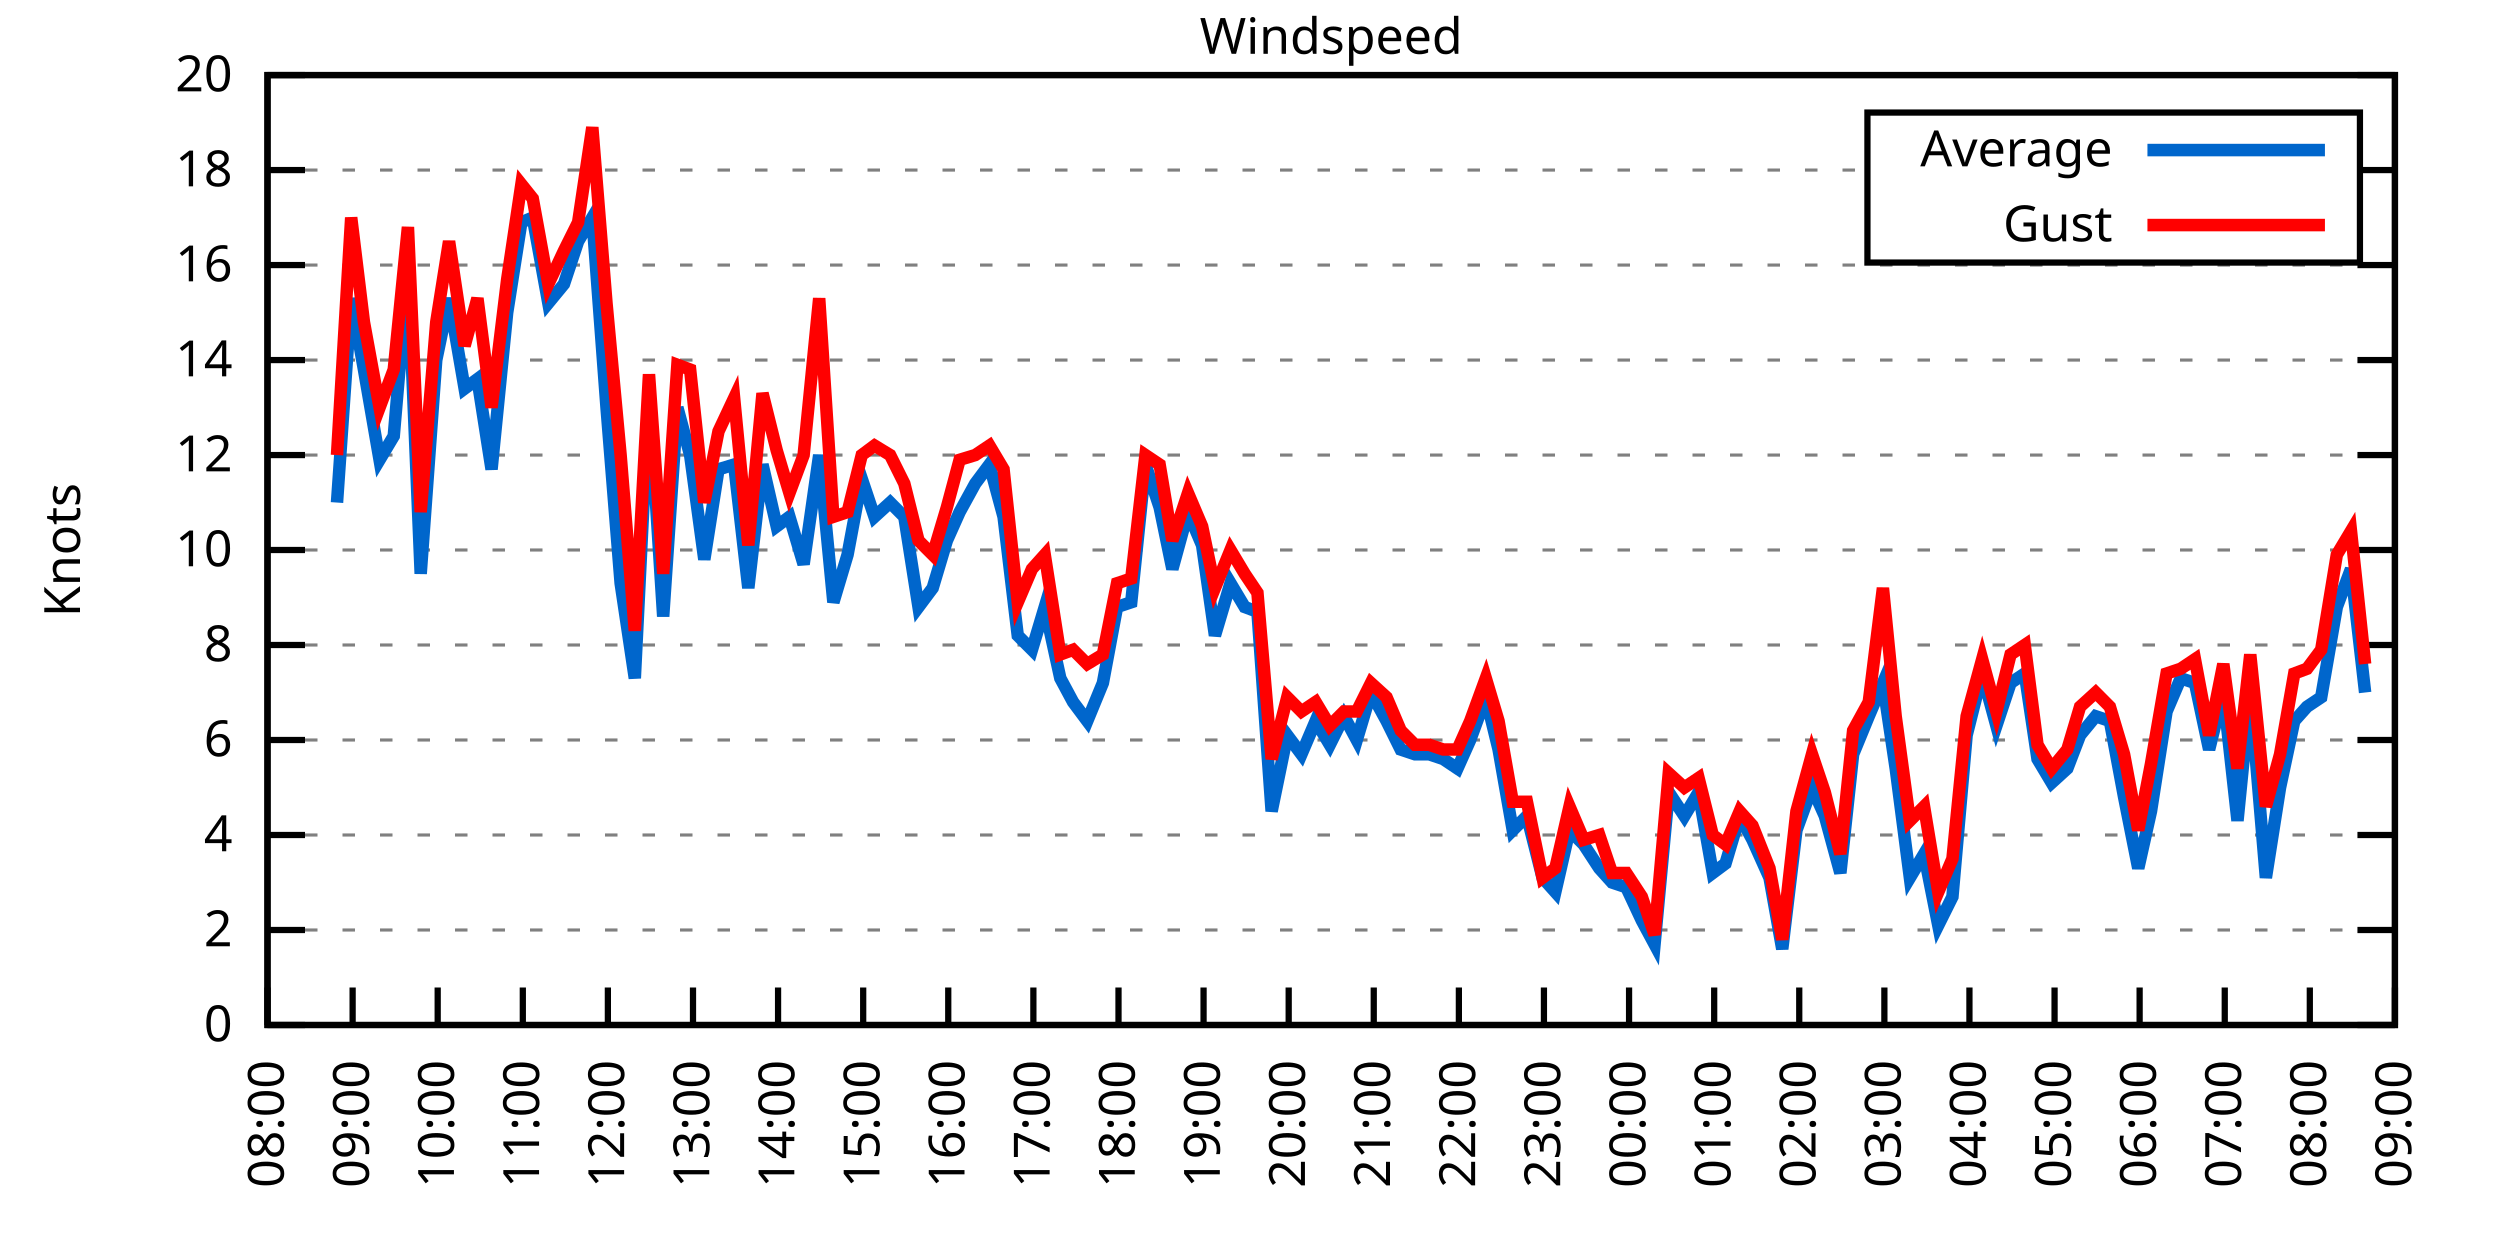
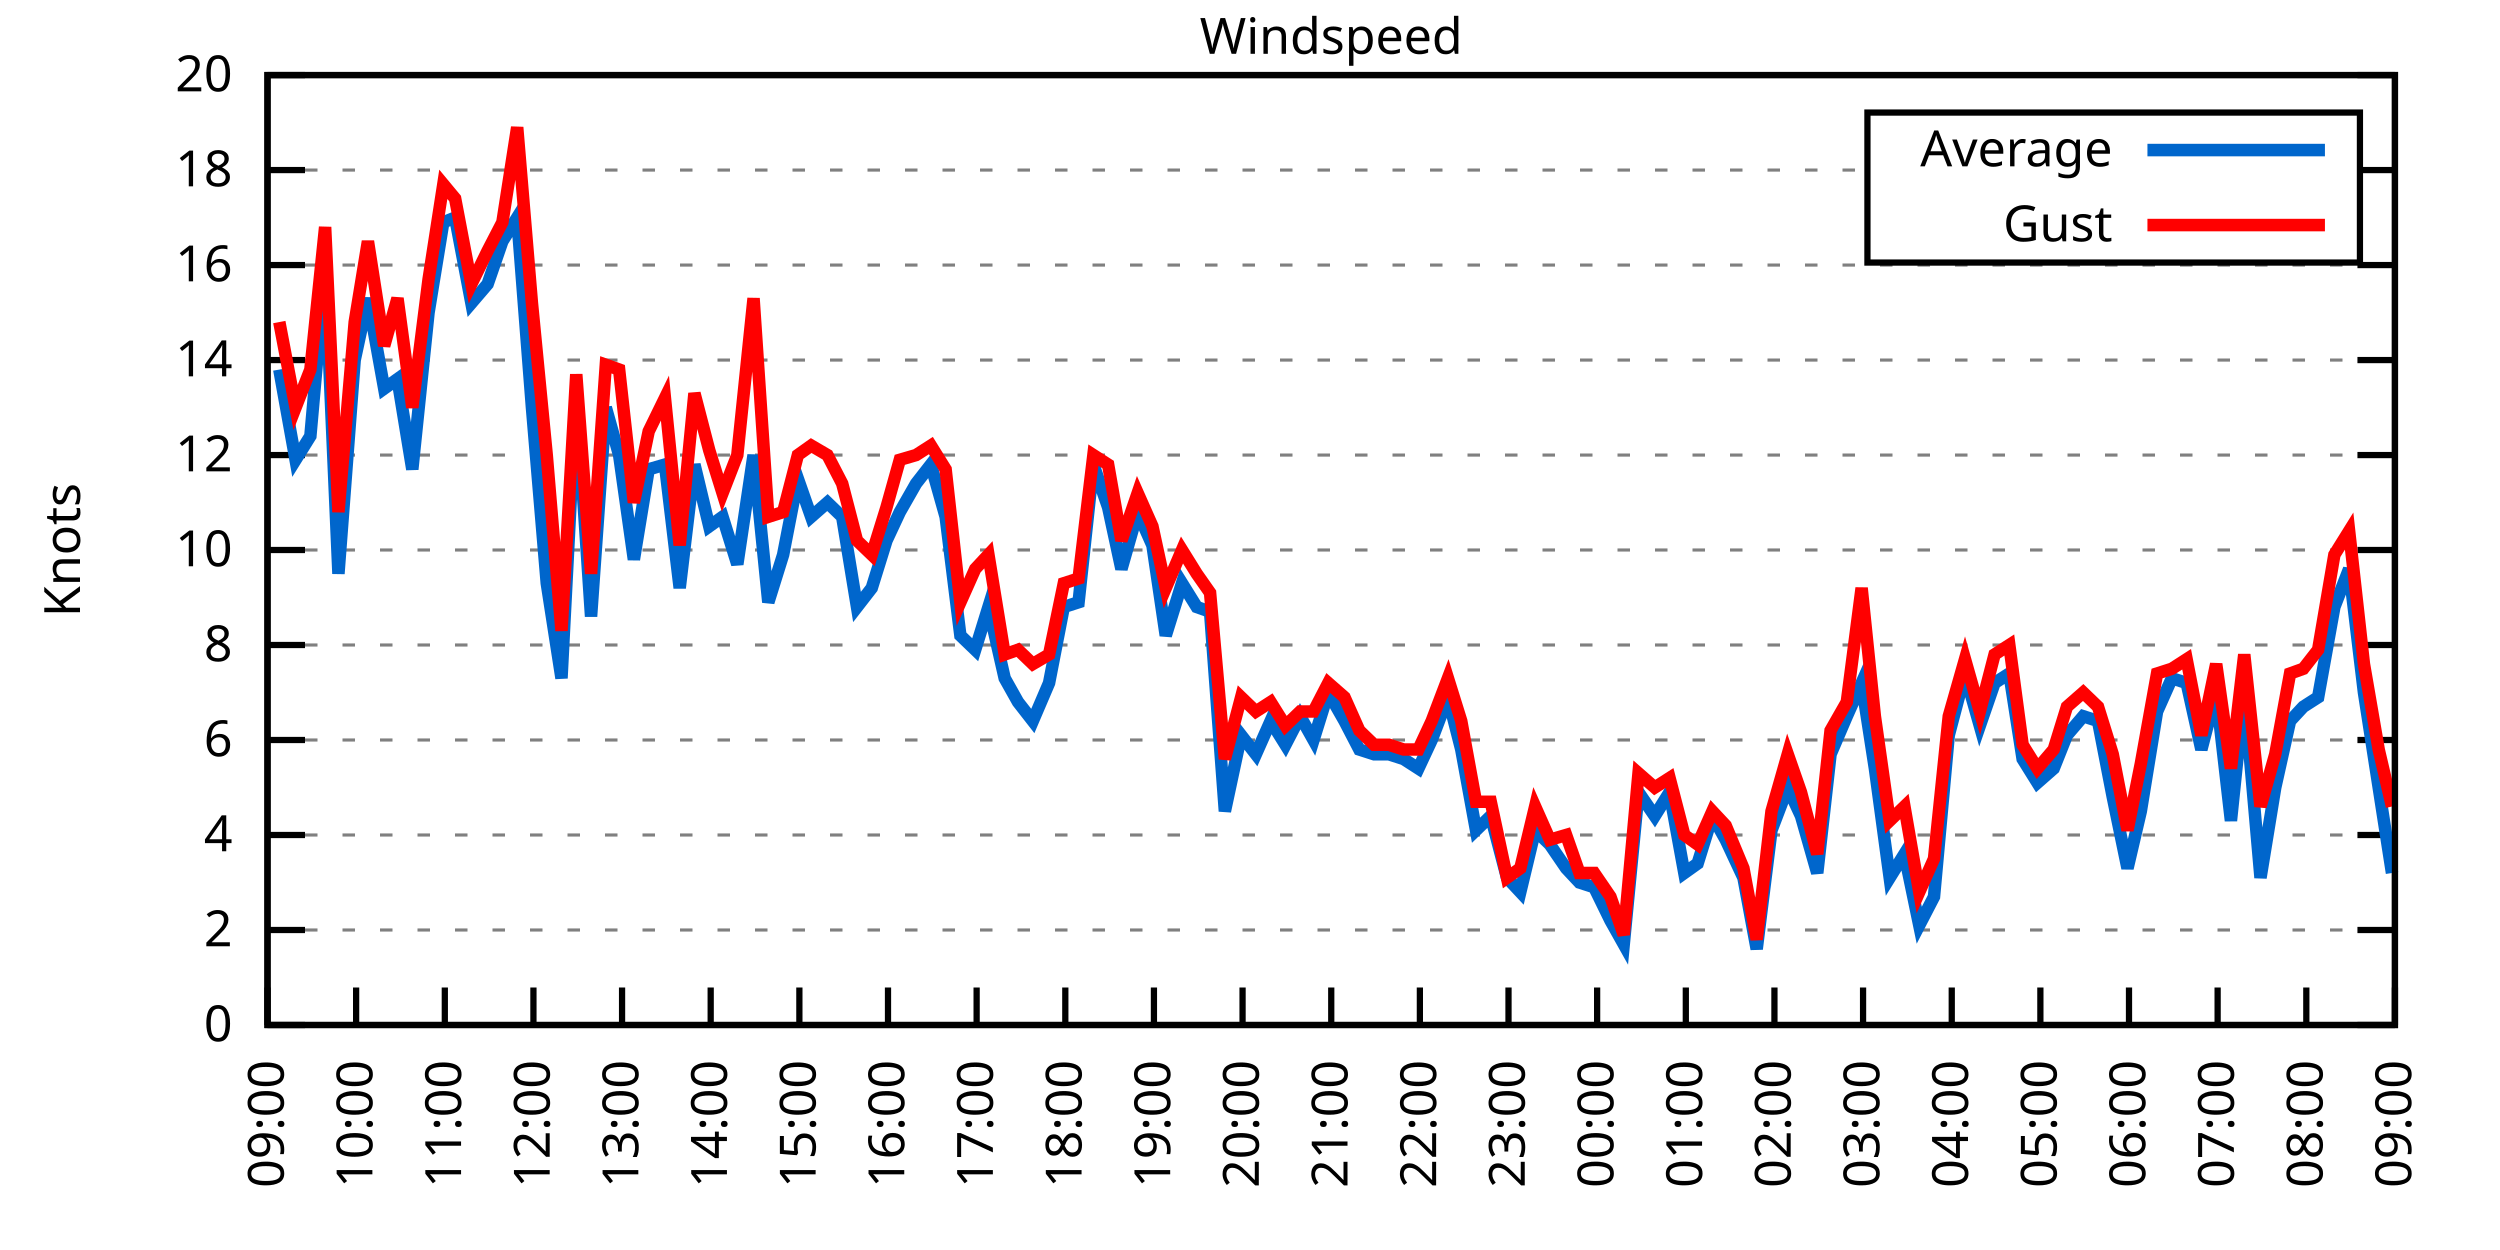
<svg xmlns="http://www.w3.org/2000/svg" xmlns:xlink="http://www.w3.org/1999/xlink" width="400" height="200" viewBox="0 0 400 200">
  <g id="gnuplot_canvas">
    <rect x="0" y="0" width="400" height="200" fill="none" />
    <defs>
      <circle id="gpDot" r="0.5" stroke-width="0.5" stroke="currentColor" />
      <path id="gpPt0" stroke-width="0.333" stroke="currentColor" d="M-1,0 h2 M0,-1 v2" />
      <path id="gpPt1" stroke-width="0.333" stroke="currentColor" d="M-1,-1 L1,1 M1,-1 L-1,1" />
      <path id="gpPt2" stroke-width="0.333" stroke="currentColor" d="M-1,0 L1,0 M0,-1 L0,1 M-1,-1 L1,1 M-1,1 L1,-1" />
      <rect id="gpPt3" stroke-width="0.333" stroke="currentColor" x="-1" y="-1" width="2" height="2" />
      <rect id="gpPt4" stroke-width="0.333" stroke="currentColor" fill="currentColor" x="-1" y="-1" width="2" height="2" />
      <circle id="gpPt5" stroke-width="0.333" stroke="currentColor" cx="0" cy="0" r="1" />
      <use xlink:href="#gpPt5" id="gpPt6" fill="currentColor" stroke="none" />
      <path id="gpPt7" stroke-width="0.333" stroke="currentColor" d="M0,-1.33 L-1.33,0.67 L1.33,0.67 z" />
      <use xlink:href="#gpPt7" id="gpPt8" fill="currentColor" stroke="none" />
      <use xlink:href="#gpPt7" id="gpPt9" stroke="currentColor" transform="rotate(180)" />
      <use xlink:href="#gpPt9" id="gpPt10" fill="currentColor" stroke="none" />
      <use xlink:href="#gpPt3" id="gpPt11" stroke="currentColor" transform="rotate(45)" />
      <use xlink:href="#gpPt11" id="gpPt12" fill="currentColor" stroke="none" />
      <path id="gpPt13" stroke-width="0.333" stroke="currentColor" d="M0,1.330 L1.265,0.411 L0.782,-1.067 L-0.782,-1.076 L-1.265,0.411 z" />
      <use xlink:href="#gpPt13" id="gpPt14" fill="currentColor" stroke="none" />
      <filter id="textbox" filterUnits="objectBoundingBox" x="0" y="0" height="1" width="1">
        <feFlood flood-color="white" flood-opacity="1" result="bgnd" />
        <feComposite in="SourceGraphic" in2="bgnd" operator="atop" />
      </filter>
      <filter id="greybox" filterUnits="objectBoundingBox" x="0" y="0" height="1" width="1">
        <feFlood flood-color="lightgrey" flood-opacity="1" result="grey" />
        <feComposite in="SourceGraphic" in2="grey" operator="atop" />
      </filter>
    </defs>
    <g fill="none" color="white" stroke="currentColor" stroke-width="1.00" stroke-linecap="butt" stroke-linejoin="miter">
</g>
    <g fill="none" color="black" stroke="currentColor" stroke-width="1.00" stroke-linecap="butt" stroke-linejoin="miter">
      <g stroke="none" shape-rendering="crispEdges">
        <polygon fill="rgb(255, 255, 255)" points="42.80,164.00 383.18,164.00 383.18,12.02 42.80,12.02 " />
      </g>
    </g>
    <g fill="none" color="black" stroke="currentColor" stroke-width="1.00" stroke-linecap="butt" stroke-linejoin="miter">
</g>
    <g fill="none" color="black" stroke="black" stroke-width="0.50" stroke-linecap="butt" stroke-linejoin="miter">
</g>
    <g fill="none" color="gray" stroke="currentColor" stroke-width="0.50" stroke-linecap="butt" stroke-linejoin="miter">
      <path stroke="gray" stroke-dasharray="2,4" class="gridline" d="M42.80,164.00 L383.19,164.00  " />
    </g>
    <g fill="none" color="gray" stroke="gray" stroke-width="1.00" stroke-linecap="butt" stroke-linejoin="miter">
</g>
    <g fill="none" color="black" stroke="currentColor" stroke-width="1.00" stroke-linecap="butt" stroke-linejoin="miter">
      <path stroke="black" d="M42.80,164.00 L48.80,164.00 M383.19,164.00 L377.19,164.00  " />
      <g transform="translate(37.20,166.60)" stroke="none" fill="black" font-family="Sans" font-size="8.00" text-anchor="end">
        <text>
          <tspan font-family="Sans"> 0</tspan>
        </text>
      </g>
    </g>
    <g fill="none" color="black" stroke="currentColor" stroke-width="1.00" stroke-linecap="butt" stroke-linejoin="miter">
</g>
    <g fill="none" color="black" stroke="black" stroke-width="0.50" stroke-linecap="butt" stroke-linejoin="miter">
</g>
    <g fill="none" color="gray" stroke="currentColor" stroke-width="0.50" stroke-linecap="butt" stroke-linejoin="miter">
      <path stroke="gray" stroke-dasharray="2,4" class="gridline" d="M42.80,148.80 L383.19,148.80  " />
    </g>
    <g fill="none" color="gray" stroke="gray" stroke-width="1.00" stroke-linecap="butt" stroke-linejoin="miter">
</g>
    <g fill="none" color="black" stroke="currentColor" stroke-width="1.00" stroke-linecap="butt" stroke-linejoin="miter">
      <path stroke="black" d="M42.80,148.80 L48.80,148.80 M383.19,148.80 L377.19,148.80  " />
      <g transform="translate(37.20,151.40)" stroke="none" fill="black" font-family="Sans" font-size="8.00" text-anchor="end">
        <text>
          <tspan font-family="Sans"> 2</tspan>
        </text>
      </g>
    </g>
    <g fill="none" color="black" stroke="currentColor" stroke-width="1.00" stroke-linecap="butt" stroke-linejoin="miter">
</g>
    <g fill="none" color="black" stroke="black" stroke-width="0.50" stroke-linecap="butt" stroke-linejoin="miter">
</g>
    <g fill="none" color="gray" stroke="currentColor" stroke-width="0.50" stroke-linecap="butt" stroke-linejoin="miter">
      <path stroke="gray" stroke-dasharray="2,4" class="gridline" d="M42.80,133.60 L383.19,133.60  " />
    </g>
    <g fill="none" color="gray" stroke="gray" stroke-width="1.00" stroke-linecap="butt" stroke-linejoin="miter">
</g>
    <g fill="none" color="black" stroke="currentColor" stroke-width="1.00" stroke-linecap="butt" stroke-linejoin="miter">
      <path stroke="black" d="M42.80,133.60 L48.80,133.60 M383.19,133.60 L377.19,133.60  " />
      <g transform="translate(37.20,136.20)" stroke="none" fill="black" font-family="Sans" font-size="8.00" text-anchor="end">
        <text>
          <tspan font-family="Sans"> 4</tspan>
        </text>
      </g>
    </g>
    <g fill="none" color="black" stroke="currentColor" stroke-width="1.00" stroke-linecap="butt" stroke-linejoin="miter">
</g>
    <g fill="none" color="black" stroke="black" stroke-width="0.50" stroke-linecap="butt" stroke-linejoin="miter">
</g>
    <g fill="none" color="gray" stroke="currentColor" stroke-width="0.50" stroke-linecap="butt" stroke-linejoin="miter">
      <path stroke="gray" stroke-dasharray="2,4" class="gridline" d="M42.80,118.40 L383.19,118.40  " />
    </g>
    <g fill="none" color="gray" stroke="gray" stroke-width="1.00" stroke-linecap="butt" stroke-linejoin="miter">
</g>
    <g fill="none" color="black" stroke="currentColor" stroke-width="1.00" stroke-linecap="butt" stroke-linejoin="miter">
      <path stroke="black" d="M42.80,118.40 L48.80,118.40 M383.19,118.40 L377.19,118.40  " />
      <g transform="translate(37.20,121.00)" stroke="none" fill="black" font-family="Sans" font-size="8.00" text-anchor="end">
        <text>
          <tspan font-family="Sans"> 6</tspan>
        </text>
      </g>
    </g>
    <g fill="none" color="black" stroke="currentColor" stroke-width="1.00" stroke-linecap="butt" stroke-linejoin="miter">
</g>
    <g fill="none" color="black" stroke="black" stroke-width="0.50" stroke-linecap="butt" stroke-linejoin="miter">
</g>
    <g fill="none" color="gray" stroke="currentColor" stroke-width="0.50" stroke-linecap="butt" stroke-linejoin="miter">
      <path stroke="gray" stroke-dasharray="2,4" class="gridline" d="M42.80,103.20 L383.19,103.20  " />
    </g>
    <g fill="none" color="gray" stroke="gray" stroke-width="1.00" stroke-linecap="butt" stroke-linejoin="miter">
</g>
    <g fill="none" color="black" stroke="currentColor" stroke-width="1.00" stroke-linecap="butt" stroke-linejoin="miter">
      <path stroke="black" d="M42.80,103.20 L48.80,103.20 M383.19,103.20 L377.19,103.20  " />
      <g transform="translate(37.20,105.80)" stroke="none" fill="black" font-family="Sans" font-size="8.00" text-anchor="end">
        <text>
          <tspan font-family="Sans"> 8</tspan>
        </text>
      </g>
    </g>
    <g fill="none" color="black" stroke="currentColor" stroke-width="1.00" stroke-linecap="butt" stroke-linejoin="miter">
</g>
    <g fill="none" color="black" stroke="black" stroke-width="0.50" stroke-linecap="butt" stroke-linejoin="miter">
</g>
    <g fill="none" color="gray" stroke="currentColor" stroke-width="0.50" stroke-linecap="butt" stroke-linejoin="miter">
      <path stroke="gray" stroke-dasharray="2,4" class="gridline" d="M42.80,88.00 L383.19,88.00  " />
    </g>
    <g fill="none" color="gray" stroke="gray" stroke-width="1.00" stroke-linecap="butt" stroke-linejoin="miter">
</g>
    <g fill="none" color="black" stroke="currentColor" stroke-width="1.00" stroke-linecap="butt" stroke-linejoin="miter">
      <path stroke="black" d="M42.80,88.00 L48.80,88.00 M383.19,88.00 L377.19,88.00  " />
      <g transform="translate(37.20,90.60)" stroke="none" fill="black" font-family="Sans" font-size="8.00" text-anchor="end">
        <text>
          <tspan font-family="Sans"> 10</tspan>
        </text>
      </g>
    </g>
    <g fill="none" color="black" stroke="currentColor" stroke-width="1.00" stroke-linecap="butt" stroke-linejoin="miter">
</g>
    <g fill="none" color="black" stroke="black" stroke-width="0.50" stroke-linecap="butt" stroke-linejoin="miter">
</g>
    <g fill="none" color="gray" stroke="currentColor" stroke-width="0.50" stroke-linecap="butt" stroke-linejoin="miter">
      <path stroke="gray" stroke-dasharray="2,4" class="gridline" d="M42.80,72.81 L383.19,72.81  " />
    </g>
    <g fill="none" color="gray" stroke="gray" stroke-width="1.00" stroke-linecap="butt" stroke-linejoin="miter">
</g>
    <g fill="none" color="black" stroke="currentColor" stroke-width="1.00" stroke-linecap="butt" stroke-linejoin="miter">
      <path stroke="black" d="M42.80,72.81 L48.80,72.81 M383.19,72.81 L377.19,72.81  " />
      <g transform="translate(37.20,75.41)" stroke="none" fill="black" font-family="Sans" font-size="8.00" text-anchor="end">
        <text>
          <tspan font-family="Sans"> 12</tspan>
        </text>
      </g>
    </g>
    <g fill="none" color="black" stroke="currentColor" stroke-width="1.00" stroke-linecap="butt" stroke-linejoin="miter">
</g>
    <g fill="none" color="black" stroke="black" stroke-width="0.50" stroke-linecap="butt" stroke-linejoin="miter">
</g>
    <g fill="none" color="gray" stroke="currentColor" stroke-width="0.50" stroke-linecap="butt" stroke-linejoin="miter">
      <path stroke="gray" stroke-dasharray="2,4" class="gridline" d="M42.80,57.61 L383.19,57.61  " />
    </g>
    <g fill="none" color="gray" stroke="gray" stroke-width="1.00" stroke-linecap="butt" stroke-linejoin="miter">
</g>
    <g fill="none" color="black" stroke="currentColor" stroke-width="1.00" stroke-linecap="butt" stroke-linejoin="miter">
      <path stroke="black" d="M42.80,57.61 L48.80,57.61 M383.19,57.61 L377.19,57.61  " />
      <g transform="translate(37.20,60.21)" stroke="none" fill="black" font-family="Sans" font-size="8.00" text-anchor="end">
        <text>
          <tspan font-family="Sans"> 14</tspan>
        </text>
      </g>
    </g>
    <g fill="none" color="black" stroke="currentColor" stroke-width="1.00" stroke-linecap="butt" stroke-linejoin="miter">
</g>
    <g fill="none" color="black" stroke="black" stroke-width="0.50" stroke-linecap="butt" stroke-linejoin="miter">
</g>
    <g fill="none" color="gray" stroke="currentColor" stroke-width="0.50" stroke-linecap="butt" stroke-linejoin="miter">
      <path stroke="gray" stroke-dasharray="2,4" class="gridline" d="M42.80,42.41 L383.19,42.41  " />
    </g>
    <g fill="none" color="gray" stroke="gray" stroke-width="1.00" stroke-linecap="butt" stroke-linejoin="miter">
</g>
    <g fill="none" color="black" stroke="currentColor" stroke-width="1.00" stroke-linecap="butt" stroke-linejoin="miter">
      <path stroke="black" d="M42.80,42.41 L48.80,42.41 M383.19,42.41 L377.19,42.41  " />
      <g transform="translate(37.20,45.01)" stroke="none" fill="black" font-family="Sans" font-size="8.00" text-anchor="end">
        <text>
          <tspan font-family="Sans"> 16</tspan>
        </text>
      </g>
    </g>
    <g fill="none" color="black" stroke="currentColor" stroke-width="1.00" stroke-linecap="butt" stroke-linejoin="miter">
</g>
    <g fill="none" color="black" stroke="black" stroke-width="0.50" stroke-linecap="butt" stroke-linejoin="miter">
</g>
    <g fill="none" color="gray" stroke="currentColor" stroke-width="0.50" stroke-linecap="butt" stroke-linejoin="miter">
      <path stroke="gray" stroke-dasharray="2,4" class="gridline" d="M42.80,27.21 L298.79,27.21 M377.59,27.21 L383.19,27.21  " />
    </g>
    <g fill="none" color="gray" stroke="gray" stroke-width="1.00" stroke-linecap="butt" stroke-linejoin="miter">
</g>
    <g fill="none" color="black" stroke="currentColor" stroke-width="1.00" stroke-linecap="butt" stroke-linejoin="miter">
      <path stroke="black" d="M42.80,27.21 L48.80,27.21 M383.19,27.21 L377.19,27.21  " />
      <g transform="translate(37.20,29.81)" stroke="none" fill="black" font-family="Sans" font-size="8.00" text-anchor="end">
        <text>
          <tspan font-family="Sans"> 18</tspan>
        </text>
      </g>
    </g>
    <g fill="none" color="black" stroke="currentColor" stroke-width="1.00" stroke-linecap="butt" stroke-linejoin="miter">
</g>
    <g fill="none" color="black" stroke="black" stroke-width="0.50" stroke-linecap="butt" stroke-linejoin="miter">
</g>
    <g fill="none" color="gray" stroke="currentColor" stroke-width="0.50" stroke-linecap="butt" stroke-linejoin="miter">
      <path stroke="gray" stroke-dasharray="2,4" class="gridline" d="M42.80,12.01 L383.19,12.01  " />
    </g>
    <g fill="none" color="gray" stroke="gray" stroke-width="1.00" stroke-linecap="butt" stroke-linejoin="miter">
</g>
    <g fill="none" color="black" stroke="currentColor" stroke-width="1.00" stroke-linecap="butt" stroke-linejoin="miter">
      <path stroke="black" d="M42.80,12.01 L48.80,12.01 M383.19,12.01 L377.19,12.01  " />
      <g transform="translate(37.20,14.61)" stroke="none" fill="black" font-family="Sans" font-size="8.00" text-anchor="end">
        <text>
          <tspan font-family="Sans"> 20</tspan>
        </text>
      </g>
    </g>
    <g fill="none" color="black" stroke="currentColor" stroke-width="1.00" stroke-linecap="butt" stroke-linejoin="miter">
      <path stroke="black" d="M42.80,164.00 L42.80,158.00  " />
      <g transform="translate(45.40,169.60) rotate(270.00)" stroke="none" fill="black" font-family="Sans" font-size="8.00" text-anchor="end">
        <text>
-           <tspan font-family="Sans">08:00</tspan>
-         </text>
-       </g>
-     </g>
-     <g fill="none" color="black" stroke="currentColor" stroke-width="1.00" stroke-linecap="butt" stroke-linejoin="miter">
-       <path stroke="black" d="M56.42,164.00 L56.42,158.00  " />
-       <g transform="translate(59.02,169.60) rotate(270.00)" stroke="none" fill="black" font-family="Sans" font-size="8.00" text-anchor="end">
-         <text>
          <tspan font-family="Sans">09:00</tspan>
        </text>
      </g>
    </g>
    <g fill="none" color="black" stroke="currentColor" stroke-width="1.00" stroke-linecap="butt" stroke-linejoin="miter">
-       <path stroke="black" d="M70.03,164.00 L70.03,158.00  " />
-       <g transform="translate(72.63,169.60) rotate(270.00)" stroke="none" fill="black" font-family="Sans" font-size="8.00" text-anchor="end">
+       <path stroke="black" d="M56.98,164.00 L56.98,158.00  " />
+       <g transform="translate(59.58,169.60) rotate(270.00)" stroke="none" fill="black" font-family="Sans" font-size="8.00" text-anchor="end">
        <text>
          <tspan font-family="Sans">10:00</tspan>
        </text>
      </g>
    </g>
    <g fill="none" color="black" stroke="currentColor" stroke-width="1.00" stroke-linecap="butt" stroke-linejoin="miter">
-       <path stroke="black" d="M83.65,164.00 L83.65,158.00  " />
-       <g transform="translate(86.25,169.60) rotate(270.00)" stroke="none" fill="black" font-family="Sans" font-size="8.00" text-anchor="end">
+       <path stroke="black" d="M71.17,164.00 L71.17,158.00  " />
+       <g transform="translate(73.77,169.60) rotate(270.00)" stroke="none" fill="black" font-family="Sans" font-size="8.00" text-anchor="end">
        <text>
          <tspan font-family="Sans">11:00</tspan>
        </text>
      </g>
    </g>
    <g fill="none" color="black" stroke="currentColor" stroke-width="1.00" stroke-linecap="butt" stroke-linejoin="miter">
-       <path stroke="black" d="M97.26,164.00 L97.26,158.00  " />
-       <g transform="translate(99.86,169.60) rotate(270.00)" stroke="none" fill="black" font-family="Sans" font-size="8.00" text-anchor="end">
+       <path stroke="black" d="M85.35,164.00 L85.35,158.00  " />
+       <g transform="translate(87.95,169.60) rotate(270.00)" stroke="none" fill="black" font-family="Sans" font-size="8.00" text-anchor="end">
        <text>
          <tspan font-family="Sans">12:00</tspan>
        </text>
      </g>
    </g>
    <g fill="none" color="black" stroke="currentColor" stroke-width="1.00" stroke-linecap="butt" stroke-linejoin="miter">
-       <path stroke="black" d="M110.88,164.00 L110.88,158.00  " />
-       <g transform="translate(113.48,169.60) rotate(270.00)" stroke="none" fill="black" font-family="Sans" font-size="8.00" text-anchor="end">
+       <path stroke="black" d="M99.53,164.00 L99.53,158.00  " />
+       <g transform="translate(102.13,169.60) rotate(270.00)" stroke="none" fill="black" font-family="Sans" font-size="8.00" text-anchor="end">
        <text>
          <tspan font-family="Sans">13:00</tspan>
        </text>
      </g>
    </g>
    <g fill="none" color="black" stroke="currentColor" stroke-width="1.00" stroke-linecap="butt" stroke-linejoin="miter">
-       <path stroke="black" d="M124.49,164.00 L124.49,158.00  " />
-       <g transform="translate(127.09,169.60) rotate(270.00)" stroke="none" fill="black" font-family="Sans" font-size="8.00" text-anchor="end">
+       <path stroke="black" d="M113.71,164.00 L113.71,158.00  " />
+       <g transform="translate(116.31,169.60) rotate(270.00)" stroke="none" fill="black" font-family="Sans" font-size="8.00" text-anchor="end">
        <text>
          <tspan font-family="Sans">14:00</tspan>
        </text>
      </g>
    </g>
    <g fill="none" color="black" stroke="currentColor" stroke-width="1.00" stroke-linecap="butt" stroke-linejoin="miter">
-       <path stroke="black" d="M138.11,164.00 L138.11,158.00  " />
-       <g transform="translate(140.71,169.60) rotate(270.00)" stroke="none" fill="black" font-family="Sans" font-size="8.00" text-anchor="end">
+       <path stroke="black" d="M127.90,164.00 L127.90,158.00  " />
+       <g transform="translate(130.50,169.60) rotate(270.00)" stroke="none" fill="black" font-family="Sans" font-size="8.00" text-anchor="end">
        <text>
          <tspan font-family="Sans">15:00</tspan>
        </text>
      </g>
    </g>
    <g fill="none" color="black" stroke="currentColor" stroke-width="1.00" stroke-linecap="butt" stroke-linejoin="miter">
-       <path stroke="black" d="M151.72,164.00 L151.72,158.00  " />
-       <g transform="translate(154.32,169.60) rotate(270.00)" stroke="none" fill="black" font-family="Sans" font-size="8.00" text-anchor="end">
+       <path stroke="black" d="M142.08,164.00 L142.08,158.00  " />
+       <g transform="translate(144.68,169.60) rotate(270.00)" stroke="none" fill="black" font-family="Sans" font-size="8.00" text-anchor="end">
        <text>
          <tspan font-family="Sans">16:00</tspan>
        </text>
      </g>
    </g>
    <g fill="none" color="black" stroke="currentColor" stroke-width="1.00" stroke-linecap="butt" stroke-linejoin="miter">
-       <path stroke="black" d="M165.34,164.00 L165.34,158.00  " />
-       <g transform="translate(167.94,169.60) rotate(270.00)" stroke="none" fill="black" font-family="Sans" font-size="8.00" text-anchor="end">
+       <path stroke="black" d="M156.26,164.00 L156.26,158.00  " />
+       <g transform="translate(158.86,169.60) rotate(270.00)" stroke="none" fill="black" font-family="Sans" font-size="8.00" text-anchor="end">
        <text>
          <tspan font-family="Sans">17:00</tspan>
        </text>
      </g>
    </g>
    <g fill="none" color="black" stroke="currentColor" stroke-width="1.00" stroke-linecap="butt" stroke-linejoin="miter">
-       <path stroke="black" d="M178.96,164.00 L178.96,158.00  " />
-       <g transform="translate(181.56,169.60) rotate(270.00)" stroke="none" fill="black" font-family="Sans" font-size="8.00" text-anchor="end">
+       <path stroke="black" d="M170.45,164.00 L170.45,158.00  " />
+       <g transform="translate(173.05,169.60) rotate(270.00)" stroke="none" fill="black" font-family="Sans" font-size="8.00" text-anchor="end">
        <text>
          <tspan font-family="Sans">18:00</tspan>
        </text>
      </g>
    </g>
    <g fill="none" color="black" stroke="currentColor" stroke-width="1.00" stroke-linecap="butt" stroke-linejoin="miter">
-       <path stroke="black" d="M192.57,164.00 L192.57,158.00  " />
-       <g transform="translate(195.17,169.60) rotate(270.00)" stroke="none" fill="black" font-family="Sans" font-size="8.00" text-anchor="end">
+       <path stroke="black" d="M184.63,164.00 L184.63,158.00  " />
+       <g transform="translate(187.23,169.60) rotate(270.00)" stroke="none" fill="black" font-family="Sans" font-size="8.00" text-anchor="end">
        <text>
          <tspan font-family="Sans">19:00</tspan>
        </text>
      </g>
    </g>
    <g fill="none" color="black" stroke="currentColor" stroke-width="1.00" stroke-linecap="butt" stroke-linejoin="miter">
-       <path stroke="black" d="M206.19,164.00 L206.19,158.00  " />
-       <g transform="translate(208.79,169.60) rotate(270.00)" stroke="none" fill="black" font-family="Sans" font-size="8.00" text-anchor="end">
+       <path stroke="black" d="M198.81,164.00 L198.81,158.00  " />
+       <g transform="translate(201.41,169.60) rotate(270.00)" stroke="none" fill="black" font-family="Sans" font-size="8.00" text-anchor="end">
        <text>
          <tspan font-family="Sans">20:00</tspan>
        </text>
      </g>
    </g>
    <g fill="none" color="black" stroke="currentColor" stroke-width="1.00" stroke-linecap="butt" stroke-linejoin="miter">
-       <path stroke="black" d="M219.80,164.00 L219.80,158.00  " />
-       <g transform="translate(222.40,169.60) rotate(270.00)" stroke="none" fill="black" font-family="Sans" font-size="8.00" text-anchor="end">
+       <path stroke="black" d="M213.00,164.00 L213.00,158.00  " />
+       <g transform="translate(215.60,169.60) rotate(270.00)" stroke="none" fill="black" font-family="Sans" font-size="8.00" text-anchor="end">
        <text>
          <tspan font-family="Sans">21:00</tspan>
        </text>
      </g>
    </g>
    <g fill="none" color="black" stroke="currentColor" stroke-width="1.00" stroke-linecap="butt" stroke-linejoin="miter">
-       <path stroke="black" d="M233.42,164.00 L233.42,158.00  " />
-       <g transform="translate(236.02,169.60) rotate(270.00)" stroke="none" fill="black" font-family="Sans" font-size="8.00" text-anchor="end">
+       <path stroke="black" d="M227.18,164.00 L227.18,158.00  " />
+       <g transform="translate(229.78,169.60) rotate(270.00)" stroke="none" fill="black" font-family="Sans" font-size="8.00" text-anchor="end">
        <text>
          <tspan font-family="Sans">22:00</tspan>
        </text>
      </g>
    </g>
    <g fill="none" color="black" stroke="currentColor" stroke-width="1.00" stroke-linecap="butt" stroke-linejoin="miter">
-       <path stroke="black" d="M247.03,164.00 L247.03,158.00  " />
-       <g transform="translate(249.63,169.60) rotate(270.00)" stroke="none" fill="black" font-family="Sans" font-size="8.00" text-anchor="end">
+       <path stroke="black" d="M241.36,164.00 L241.36,158.00  " />
+       <g transform="translate(243.96,169.60) rotate(270.00)" stroke="none" fill="black" font-family="Sans" font-size="8.00" text-anchor="end">
        <text>
          <tspan font-family="Sans">23:00</tspan>
        </text>
      </g>
    </g>
    <g fill="none" color="black" stroke="currentColor" stroke-width="1.00" stroke-linecap="butt" stroke-linejoin="miter">
-       <path stroke="black" d="M260.65,164.00 L260.65,158.00  " />
-       <g transform="translate(263.25,169.60) rotate(270.00)" stroke="none" fill="black" font-family="Sans" font-size="8.00" text-anchor="end">
+       <path stroke="black" d="M255.54,164.00 L255.54,158.00  " />
+       <g transform="translate(258.14,169.60) rotate(270.00)" stroke="none" fill="black" font-family="Sans" font-size="8.00" text-anchor="end">
        <text>
          <tspan font-family="Sans">00:00</tspan>
        </text>
      </g>
    </g>
    <g fill="none" color="black" stroke="currentColor" stroke-width="1.00" stroke-linecap="butt" stroke-linejoin="miter">
-       <path stroke="black" d="M274.27,164.00 L274.27,158.00  " />
-       <g transform="translate(276.87,169.60) rotate(270.00)" stroke="none" fill="black" font-family="Sans" font-size="8.00" text-anchor="end">
+       <path stroke="black" d="M269.73,164.00 L269.73,158.00  " />
+       <g transform="translate(272.33,169.60) rotate(270.00)" stroke="none" fill="black" font-family="Sans" font-size="8.00" text-anchor="end">
        <text>
          <tspan font-family="Sans">01:00</tspan>
        </text>
      </g>
    </g>
    <g fill="none" color="black" stroke="currentColor" stroke-width="1.00" stroke-linecap="butt" stroke-linejoin="miter">
-       <path stroke="black" d="M287.88,164.00 L287.88,158.00  " />
-       <g transform="translate(290.48,169.60) rotate(270.00)" stroke="none" fill="black" font-family="Sans" font-size="8.00" text-anchor="end">
+       <path stroke="black" d="M283.91,164.00 L283.91,158.00  " />
+       <g transform="translate(286.51,169.60) rotate(270.00)" stroke="none" fill="black" font-family="Sans" font-size="8.00" text-anchor="end">
        <text>
          <tspan font-family="Sans">02:00</tspan>
        </text>
      </g>
    </g>
    <g fill="none" color="black" stroke="currentColor" stroke-width="1.00" stroke-linecap="butt" stroke-linejoin="miter">
-       <path stroke="black" d="M301.50,164.00 L301.50,158.00  " />
-       <g transform="translate(304.10,169.60) rotate(270.00)" stroke="none" fill="black" font-family="Sans" font-size="8.00" text-anchor="end">
+       <path stroke="black" d="M298.09,164.00 L298.09,158.00  " />
+       <g transform="translate(300.69,169.60) rotate(270.00)" stroke="none" fill="black" font-family="Sans" font-size="8.00" text-anchor="end">
        <text>
          <tspan font-family="Sans">03:00</tspan>
        </text>
      </g>
    </g>
    <g fill="none" color="black" stroke="currentColor" stroke-width="1.00" stroke-linecap="butt" stroke-linejoin="miter">
-       <path stroke="black" d="M315.11,164.00 L315.11,158.00  " />
-       <g transform="translate(317.71,169.60) rotate(270.00)" stroke="none" fill="black" font-family="Sans" font-size="8.00" text-anchor="end">
+       <path stroke="black" d="M312.28,164.00 L312.28,158.00  " />
+       <g transform="translate(314.88,169.60) rotate(270.00)" stroke="none" fill="black" font-family="Sans" font-size="8.00" text-anchor="end">
        <text>
          <tspan font-family="Sans">04:00</tspan>
        </text>
      </g>
    </g>
    <g fill="none" color="black" stroke="currentColor" stroke-width="1.00" stroke-linecap="butt" stroke-linejoin="miter">
-       <path stroke="black" d="M328.73,164.00 L328.73,158.00  " />
-       <g transform="translate(331.33,169.60) rotate(270.00)" stroke="none" fill="black" font-family="Sans" font-size="8.00" text-anchor="end">
+       <path stroke="black" d="M326.46,164.00 L326.46,158.00  " />
+       <g transform="translate(329.06,169.60) rotate(270.00)" stroke="none" fill="black" font-family="Sans" font-size="8.00" text-anchor="end">
        <text>
          <tspan font-family="Sans">05:00</tspan>
        </text>
      </g>
    </g>
    <g fill="none" color="black" stroke="currentColor" stroke-width="1.00" stroke-linecap="butt" stroke-linejoin="miter">
-       <path stroke="black" d="M342.34,164.00 L342.34,158.00  " />
-       <g transform="translate(344.94,169.60) rotate(270.00)" stroke="none" fill="black" font-family="Sans" font-size="8.00" text-anchor="end">
+       <path stroke="black" d="M340.64,164.00 L340.64,158.00  " />
+       <g transform="translate(343.24,169.60) rotate(270.00)" stroke="none" fill="black" font-family="Sans" font-size="8.00" text-anchor="end">
        <text>
          <tspan font-family="Sans">06:00</tspan>
        </text>
      </g>
    </g>
    <g fill="none" color="black" stroke="currentColor" stroke-width="1.00" stroke-linecap="butt" stroke-linejoin="miter">
-       <path stroke="black" d="M355.96,164.00 L355.96,158.00  " />
-       <g transform="translate(358.56,169.60) rotate(270.00)" stroke="none" fill="black" font-family="Sans" font-size="8.00" text-anchor="end">
+       <path stroke="black" d="M354.82,164.00 L354.82,158.00  " />
+       <g transform="translate(357.42,169.60) rotate(270.00)" stroke="none" fill="black" font-family="Sans" font-size="8.00" text-anchor="end">
        <text>
          <tspan font-family="Sans">07:00</tspan>
        </text>
      </g>
    </g>
    <g fill="none" color="black" stroke="currentColor" stroke-width="1.00" stroke-linecap="butt" stroke-linejoin="miter">
-       <path stroke="black" d="M369.57,164.00 L369.57,158.00  " />
-       <g transform="translate(372.17,169.60) rotate(270.00)" stroke="none" fill="black" font-family="Sans" font-size="8.00" text-anchor="end">
+       <path stroke="black" d="M369.01,164.00 L369.01,158.00  " />
+       <g transform="translate(371.61,169.60) rotate(270.00)" stroke="none" fill="black" font-family="Sans" font-size="8.00" text-anchor="end">
        <text>
          <tspan font-family="Sans">08:00</tspan>
        </text>
      </g>
    </g>
    <g fill="none" color="black" stroke="currentColor" stroke-width="1.00" stroke-linecap="butt" stroke-linejoin="miter">
      <path stroke="black" d="M383.19,164.00 L383.19,158.00  " />
      <g transform="translate(385.79,169.60) rotate(270.00)" stroke="none" fill="black" font-family="Sans" font-size="8.00" text-anchor="end">
        <text>
          <tspan font-family="Sans">09:00</tspan>
        </text>
      </g>
    </g>
    <g fill="none" color="black" stroke="currentColor" stroke-width="1.00" stroke-linecap="butt" stroke-linejoin="miter">
</g>
    <g fill="none" color="black" stroke="currentColor" stroke-width="1.00" stroke-linecap="butt" stroke-linejoin="miter">
      <path stroke="black" d="M42.80,12.01 L42.80,164.00 L383.19,164.00 L383.19,12.01 L42.80,12.01 Z  " />
    </g>
    <g fill="none" color="black" stroke="currentColor" stroke-width="1.00" stroke-linecap="butt" stroke-linejoin="miter">
</g>
    <g fill="none" color="black" stroke="currentColor" stroke-width="1.00" stroke-linecap="butt" stroke-linejoin="miter">
      <path stroke="black" d="M298.79,42.01 L298.79,18.01 L377.59,18.01 L377.59,42.01 L298.79,42.01 Z  " />
    </g>
    <g id="Windspeed_plot_1">
      <g fill="none" color="white" stroke="black" stroke-width="2.00" stroke-linecap="butt" stroke-linejoin="miter">
</g>
      <g fill="none" color="black" stroke="currentColor" stroke-width="2.00" stroke-linecap="butt" stroke-linejoin="miter">
        <g transform="translate(337.99,26.61)" stroke="none" fill="black" font-family="Sans" font-size="8.00" text-anchor="end">
          <text>
            <tspan font-family="Sans">Average</tspan>
          </text>
        </g>
      </g>
      <g fill="none" color="black" stroke="currentColor" stroke-width="2.00" stroke-linecap="butt" stroke-linejoin="miter">
-         <path stroke="rgb(  0, 102, 204)" d="M343.59,24.01 L371.99,24.01 M53.92,80.41 L56.19,47.73 L58.23,59.13 L60.73,73.57 L63.00,69.77 L65.27,43.17   L67.31,91.80 L69.80,57.61 L71.85,47.73 L74.34,62.17 L76.39,60.65 L78.65,75.09 L81.15,50.01 L83.42,35.57   L85.24,34.81 L87.73,48.49 L90.23,45.45 L92.50,38.61 L94.77,34.81 L97.04,65.21 L99.30,93.32 L101.57,108.52   L103.84,62.93 L106.11,98.64 L108.38,65.21 L110.42,72.81 L112.69,89.52 L114.96,75.09 L117.46,74.33 L119.73,94.08   L122.00,74.33 L124.27,84.21 L126.31,82.69 L128.58,90.28 L131.07,72.81 L133.34,96.36 L135.61,88.76 L137.88,76.61   L139.92,82.69 L142.42,80.41 L144.69,82.69 L146.96,97.12 L149.23,94.08 L151.50,86.49 L153.54,81.93 L156.04,77.37   L158.31,74.33 L160.57,82.69 L162.84,101.68 L165.11,103.96 L167.16,97.12 L169.65,108.52 L171.69,112.32 L173.96,115.36   L176.46,109.28 L178.73,97.12 L181.00,96.36 L183.27,74.33 L185.54,81.17 L187.58,91.04 L190.08,81.93 L192.34,87.25   L194.39,101.68 L196.88,93.32 L199.15,97.12 L201.19,97.88 L203.46,129.80 L205.96,117.64 L208.23,120.68 L210.50,115.36   L212.77,119.16 L215.04,114.60 L217.08,118.40 L219.35,110.80 L221.85,115.36 L224.11,119.92 L226.38,120.68 L228.65,120.68   L230.92,121.44 L233.19,122.96 L235.23,118.40 L237.73,111.56 L239.77,119.92 L242.04,132.84 L244.31,130.56 L246.81,140.44   L248.85,142.72 L251.12,132.84 L253.39,135.12 L255.88,138.92 L257.93,141.20 L260.20,141.96 L262.69,147.28 L264.73,151.08   L267.00,126.76 L269.50,130.56 L271.77,126.76 L274.04,139.68 L276.08,138.16 L278.35,130.56 L280.39,134.36 L283.12,140.44   L285.16,151.84 L287.43,132.84 L289.92,126.00 L291.97,130.56 L294.46,139.68 L296.50,120.68 L299.00,114.60 L301.27,109.28   L303.31,122.96 L305.58,140.44 L307.85,136.64 L310.12,148.04 L312.39,143.48 L314.66,117.64 L317.15,107.76 L319.42,116.12   L321.69,109.28 L323.96,107.76 L326.00,121.44 L328.27,125.24 L330.77,122.96 L332.81,117.64 L335.31,114.60 L337.58,115.36   L339.85,127.52 L342.12,138.92 L344.16,129.80 L346.65,113.84 L348.92,108.52 L351.19,109.28 L353.46,119.92 L355.73,110.80   L358.00,131.32 L360.04,110.80 L362.54,140.44 L364.81,126.00 L367.08,115.36 L369.12,113.08 L371.39,111.56 L373.89,97.12   L376.16,91.04 L378.42,110.80  " />
+         <path stroke="rgb(  0, 102, 204)" d="M343.59,24.01 L371.99,24.01 M44.69,59.13 L47.29,73.57 L49.66,69.77 L52.02,43.17 L54.15,91.80 L56.75,57.61   L58.87,47.73 L61.47,62.17 L63.60,60.65 L65.97,75.09 L68.57,50.01 L70.93,35.57 L72.82,34.81 L75.42,48.49   L78.02,45.45 L80.38,38.61 L82.75,34.81 L85.11,65.21 L87.48,93.32 L89.84,108.52 L92.20,62.93 L94.57,98.64   L96.93,65.21 L99.06,72.81 L101.42,89.52 L103.79,75.09 L106.39,74.33 L108.75,94.08 L111.11,74.33 L113.48,84.21   L115.61,82.69 L117.97,90.28 L120.57,72.81 L122.93,96.36 L125.30,88.76 L127.66,76.61 L129.79,82.69 L132.39,80.41   L134.75,82.69 L137.12,97.12 L139.48,94.08 L141.84,86.49 L143.97,81.93 L146.57,77.37 L148.94,74.33 L151.30,82.69   L153.66,101.68 L156.03,103.96 L158.15,97.12 L160.75,108.52 L162.88,112.32 L165.25,115.36 L167.85,109.28 L170.21,97.12   L172.57,96.36 L174.94,74.33 L177.30,81.17 L179.43,91.04 L182.03,81.93 L184.39,87.25 L186.52,101.68 L189.12,93.32   L191.48,97.12 L193.61,97.88 L195.98,129.80 L198.58,117.64 L200.94,120.68 L203.30,115.36 L205.67,119.16 L208.03,114.60   L210.16,118.40 L212.52,110.80 L215.12,115.36 L217.49,119.92 L219.85,120.68 L222.21,120.68 L224.58,121.44 L226.94,122.96   L229.07,118.40 L231.67,111.56 L233.80,119.92 L236.16,132.84 L238.52,130.56 L241.12,140.44 L243.25,142.72 L245.62,132.84   L247.98,135.12 L250.58,138.92 L252.71,141.20 L255.07,141.96 L257.67,147.28 L259.80,151.08 L262.16,126.76 L264.76,130.56   L267.13,126.76 L269.49,139.68 L271.62,138.16 L273.98,130.56 L276.11,134.36 L278.95,140.44 L281.07,151.84 L283.44,132.84   L286.04,126.00 L288.16,130.56 L290.76,139.68 L292.89,120.68 L295.49,114.60 L297.86,109.28 L299.98,122.96 L302.35,140.44   L304.71,136.64 L307.08,148.04 L309.44,143.48 L311.80,117.64 L314.40,107.76 L316.77,116.12 L319.13,109.28 L321.49,107.76   L323.62,121.44 L325.99,125.24 L328.59,122.96 L330.71,117.64 L333.31,114.60 L335.68,115.36 L338.04,127.52 L340.40,138.92   L342.53,129.80 L345.13,113.84 L347.50,108.52 L349.86,109.28 L352.22,119.92 L354.59,110.80 L356.95,131.32 L359.08,110.80   L361.68,140.44 L364.04,126.00 L366.41,115.36 L368.53,113.08 L370.90,111.56 L373.50,97.12 L375.86,91.04 L378.23,110.80   L380.59,126.00 L382.72,139.68  " />
      </g>
    </g>
    <g id="Windspeed_plot_2">
      <g fill="none" color="black" stroke="currentColor" stroke-width="2.00" stroke-linecap="butt" stroke-linejoin="miter">
        <g transform="translate(337.99,38.61)" stroke="none" fill="black" font-family="Sans" font-size="8.00" text-anchor="end">
          <text>
            <tspan font-family="Sans">Gust</tspan>
          </text>
        </g>
      </g>
      <g fill="none" color="black" stroke="currentColor" stroke-width="2.00" stroke-linecap="butt" stroke-linejoin="miter">
-         <path stroke="rgb(255,   0,   0)" d="M343.59,36.01 L371.99,36.01 M53.92,72.81 L56.19,34.81 L58.23,51.53 L60.73,65.21 L63.00,59.13 L65.27,36.33   L67.31,81.93 L69.80,51.53 L71.85,38.61 L74.34,55.33 L76.39,47.73 L78.65,65.21 L81.15,44.69 L83.42,29.49   L85.24,31.77 L87.73,45.45 L90.23,40.13 L92.50,35.57 L94.77,20.37 L97.04,48.49 L99.30,72.81 L101.57,100.92   L103.84,59.89 L106.11,91.80 L108.38,58.37 L110.42,59.13 L112.69,80.41 L114.96,69.01 L117.46,63.69 L119.73,87.25   L122.00,62.93 L124.27,72.05 L126.31,78.89 L128.58,72.81 L131.07,47.73 L133.34,82.69 L135.61,81.93 L137.88,72.81   L139.92,71.29 L142.42,72.81 L144.69,77.37 L146.96,86.49 L149.23,88.76 L151.50,81.17 L153.54,73.57 L156.04,72.81   L158.31,71.29 L160.57,75.09 L162.84,96.36 L165.11,91.04 L167.16,88.76 L169.65,104.72 L171.69,103.96 L173.96,106.24   L176.46,104.72 L178.73,93.32 L181.00,92.56 L183.27,72.81 L185.54,74.33 L187.58,86.49 L190.08,78.89 L192.34,84.21   L194.39,94.08 L196.88,88.00 L199.15,91.80 L201.19,94.84 L203.46,121.44 L205.96,111.56 L208.23,113.84 L210.50,112.32   L212.77,116.12 L215.04,113.84 L217.08,113.84 L219.35,109.28 L221.85,111.56 L224.11,116.88 L226.38,119.16 L228.65,119.16   L230.92,119.92 L233.19,119.92 L235.23,115.36 L237.73,108.52 L239.77,115.36 L242.04,128.28 L244.31,128.28 L246.81,140.44   L248.85,138.92 L251.12,129.04 L253.39,134.36 L255.88,133.60 L257.93,139.68 L260.20,139.68 L262.69,143.48 L264.73,149.56   L267.00,123.72 L269.50,126.00 L271.77,124.48 L274.04,133.60 L276.08,135.12 L278.35,129.80 L280.39,132.08 L283.12,138.92   L285.16,150.32 L287.43,129.80 L289.92,120.68 L291.97,126.76 L294.46,136.64 L296.50,116.88 L299.00,112.32 L301.27,94.08   L303.31,114.60 L305.58,131.32 L307.85,129.04 L310.12,142.72 L312.39,137.40 L314.66,114.60 L317.15,105.48 L319.42,113.84   L321.69,104.72 L323.96,103.20 L326.00,119.16 L328.27,122.96 L330.77,119.92 L332.81,113.08 L335.31,110.80 L337.58,113.08   L339.85,120.68 L342.12,132.84 L344.16,122.20 L346.65,107.76 L348.92,107.00 L351.19,105.48 L353.46,117.64 L355.73,106.24   L358.00,122.96 L360.04,104.72 L362.54,129.04 L364.81,120.68 L367.08,107.76 L369.12,107.00 L371.39,103.96 L373.89,88.76   L376.16,84.97 L378.42,106.24  " />
+         <path stroke="rgb(255,   0,   0)" d="M343.59,36.01 L371.99,36.01 M44.69,51.53 L47.29,65.21 L49.66,59.13 L52.02,36.33 L54.15,81.93 L56.75,51.53   L58.87,38.61 L61.47,55.33 L63.60,47.73 L65.97,65.21 L68.57,44.69 L70.93,29.49 L72.82,31.77 L75.42,45.45   L78.02,40.13 L80.38,35.57 L82.75,20.37 L85.11,48.49 L87.48,72.81 L89.84,100.92 L92.20,59.89 L94.57,91.80   L96.93,58.37 L99.06,59.13 L101.42,80.41 L103.79,69.01 L106.39,63.69 L108.75,87.25 L111.11,62.93 L113.48,72.05   L115.61,78.89 L117.97,72.81 L120.57,47.73 L122.93,82.69 L125.30,81.93 L127.66,72.81 L129.79,71.29 L132.39,72.81   L134.75,77.37 L137.12,86.49 L139.48,88.76 L141.84,81.17 L143.97,73.57 L146.57,72.81 L148.94,71.29 L151.30,75.09   L153.66,96.36 L156.03,91.04 L158.15,88.76 L160.75,104.72 L162.88,103.96 L165.25,106.24 L167.85,104.72 L170.21,93.32   L172.57,92.56 L174.94,72.81 L177.30,74.33 L179.43,86.49 L182.03,78.89 L184.39,84.21 L186.52,94.08 L189.12,88.00   L191.48,91.80 L193.61,94.84 L195.98,121.44 L198.58,111.56 L200.94,113.84 L203.30,112.32 L205.67,116.12 L208.03,113.84   L210.16,113.84 L212.52,109.28 L215.12,111.56 L217.49,116.88 L219.85,119.16 L222.21,119.16 L224.58,119.92 L226.94,119.92   L229.07,115.36 L231.67,108.52 L233.80,115.36 L236.16,128.28 L238.52,128.28 L241.12,140.44 L243.25,138.92 L245.62,129.04   L247.98,134.36 L250.58,133.60 L252.71,139.68 L255.07,139.68 L257.67,143.48 L259.80,149.56 L262.16,123.72 L264.76,126.00   L267.13,124.48 L269.49,133.60 L271.62,135.12 L273.98,129.80 L276.11,132.08 L278.95,138.92 L281.07,150.32 L283.44,129.80   L286.04,120.68 L288.16,126.76 L290.76,136.64 L292.89,116.88 L295.49,112.32 L297.86,94.08 L299.98,114.60 L302.35,131.32   L304.71,129.04 L307.08,142.72 L309.44,137.40 L311.80,114.60 L314.40,105.48 L316.77,113.84 L319.13,104.72 L321.49,103.20   L323.62,119.16 L325.99,122.96 L328.59,119.92 L330.71,113.08 L333.31,110.80 L335.68,113.08 L338.04,120.68 L340.40,132.84   L342.53,122.20 L345.13,107.76 L347.50,107.00 L349.86,105.48 L352.22,117.64 L354.59,106.24 L356.95,122.96 L359.08,104.72   L361.68,129.04 L364.04,120.68 L366.41,107.76 L368.53,107.00 L370.90,103.96 L373.50,88.76 L375.86,84.97 L378.23,106.24   L380.59,119.92 L382.72,129.04  " />
      </g>
    </g>
    <g fill="none" color="black" stroke="currentColor" stroke-width="2.00" stroke-linecap="butt" stroke-linejoin="miter">
</g>
    <g fill="none" color="black" stroke="black" stroke-width="1.00" stroke-linecap="butt" stroke-linejoin="miter">
</g>
    <g fill="none" color="black" stroke="currentColor" stroke-width="1.00" stroke-linecap="butt" stroke-linejoin="miter">
      <path stroke="black" d="M42.80,12.01 L42.80,164.00 L383.19,164.00 L383.19,12.01 L42.80,12.01 Z  " />
      <g transform="translate(12.80,88.01) rotate(270.00)" stroke="none" fill="black" font-family="Sans" font-size="8.00" text-anchor="middle">
        <text>
          <tspan font-family="Sans">Knots</tspan>
        </text>
      </g>
    </g>
    <g fill="none" color="black" stroke="currentColor" stroke-width="1.00" stroke-linecap="butt" stroke-linejoin="miter">
</g>
    <g fill="none" color="black" stroke="currentColor" stroke-width="1.00" stroke-linecap="butt" stroke-linejoin="miter">
      <g transform="translate(212.99,8.61)" stroke="none" fill="black" font-family="Sans" font-size="8.00" text-anchor="middle">
        <text>
          <tspan font-family="Sans">Windspeed</tspan>
        </text>
      </g>
    </g>
    <g fill="none" color="black" stroke="currentColor" stroke-width="1.00" stroke-linecap="butt" stroke-linejoin="miter">
</g>
  </g>
</svg>
